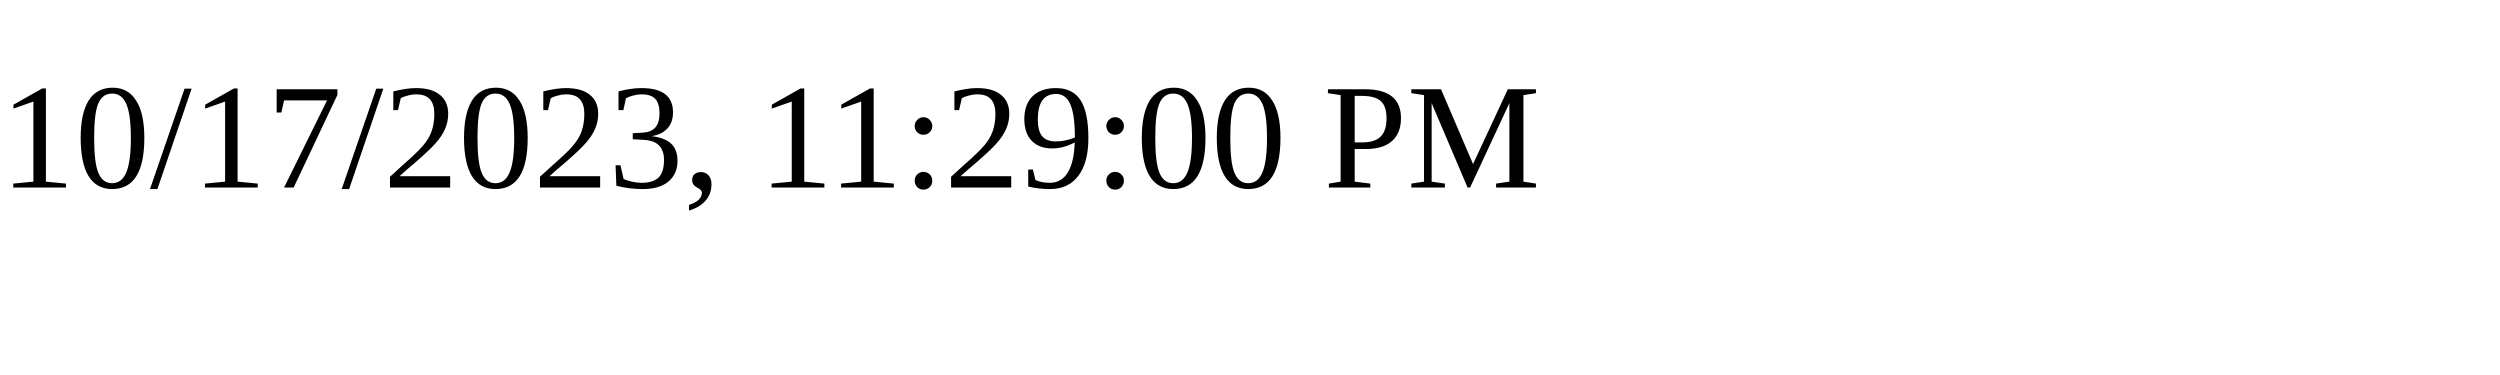
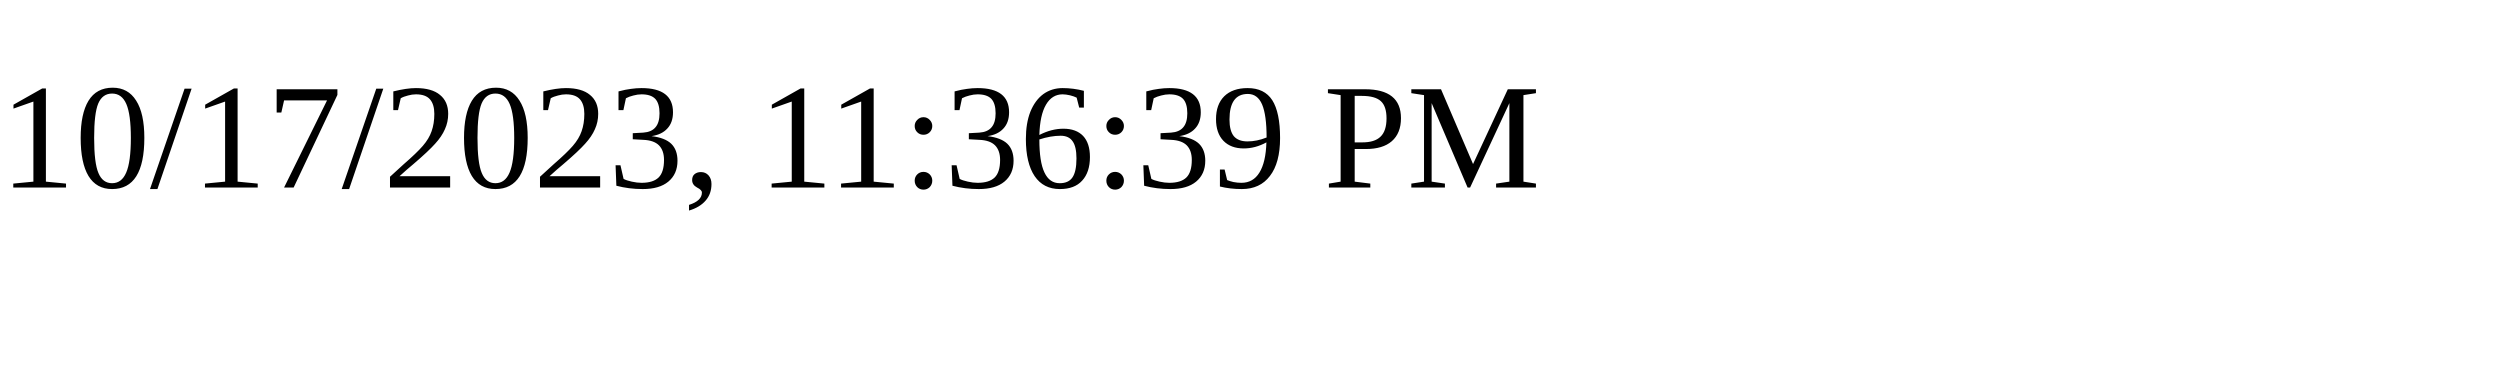
<svg xmlns="http://www.w3.org/2000/svg" height="30" width="200">
-   <text x="0" y="15">10/17/2023, 11:29:00 PM</text>
+   <text x="0" y="15">10/17/2023, 11:36:39 PM</text>
</svg>
